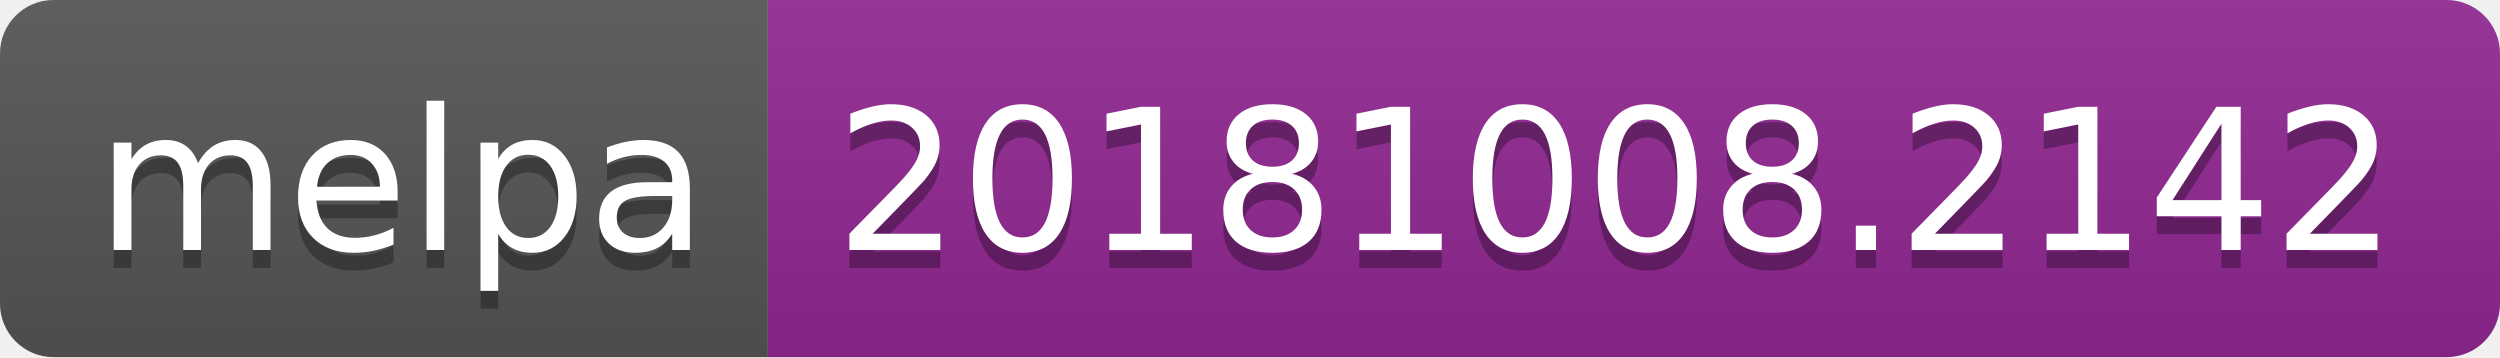
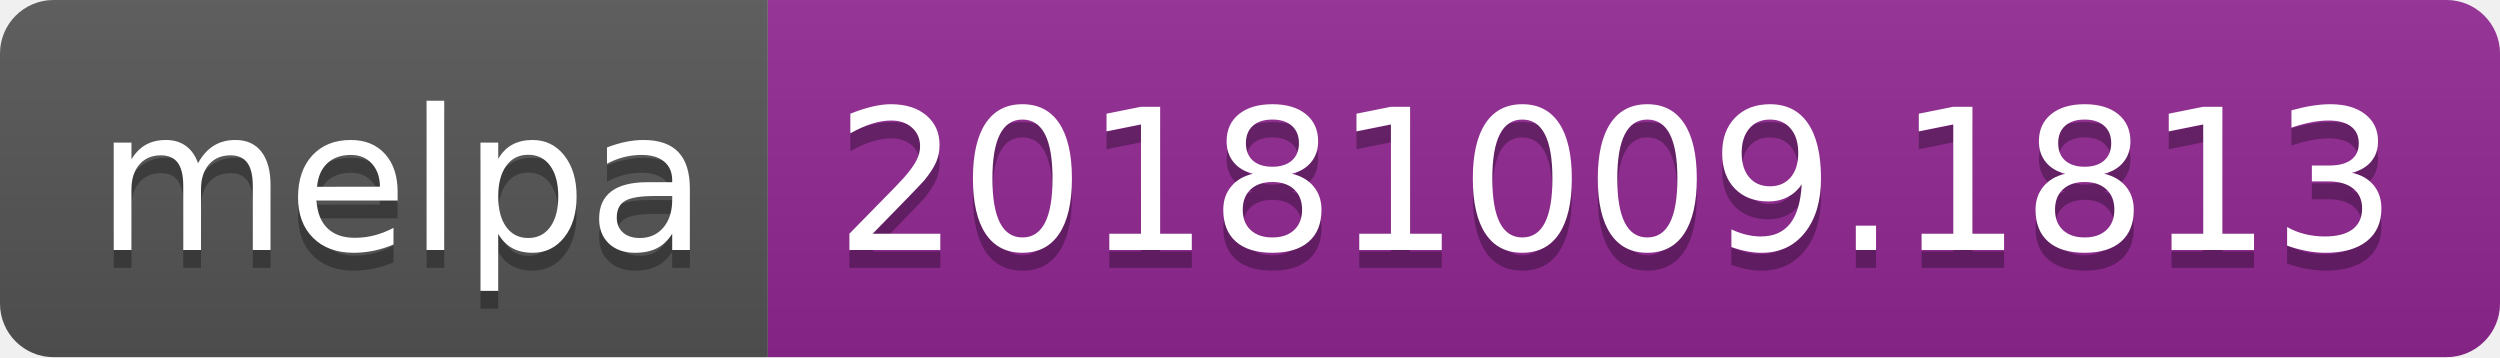
<svg xmlns="http://www.w3.org/2000/svg" width="140" height="20">
  <linearGradient id="b" x2="0" y2="100%">
    <stop offset="0" stop-color="#bbb" stop-opacity=".1" />
    <stop offset="1" stop-opacity=".1" />
  </linearGradient>
  <clipPath id="a">
    <rect width="140" height="20" rx="3" fill="#fff" />
  </clipPath>
  <g clip-path="url(#a)">
    <path fill="#555" d="M0 0h43v20H0z" />
    <path fill="#922793" d="M43 0h97v20H43z" />
    <path fill="url(#b)" d="M0 0h140v20H0z" />
  </g>
  <g fill="#fff" text-anchor="middle" font-family="DejaVu Sans,Verdana,Geneva,sans-serif" font-size="110">
    <text x="225" y="150" fill="#010101" fill-opacity=".3" transform="scale(.1)" textLength="330">melpa</text>
    <text x="225" y="140" transform="scale(.1)" textLength="330">melpa</text>
-     <text x="905" y="150" fill="#010101" fill-opacity=".3" transform="scale(.1)" textLength="870">20181008.2142</text>
-     <text x="905" y="140" transform="scale(.1)" textLength="870">20181008.2142</text>
+     <text x="905" y="150" fill="#010101" fill-opacity=".3" transform="scale(.1)" textLength="870">20181009.1813</text>
+     <text x="905" y="140" transform="scale(.1)" textLength="870">20181009.1813</text>
  </g>
</svg>
